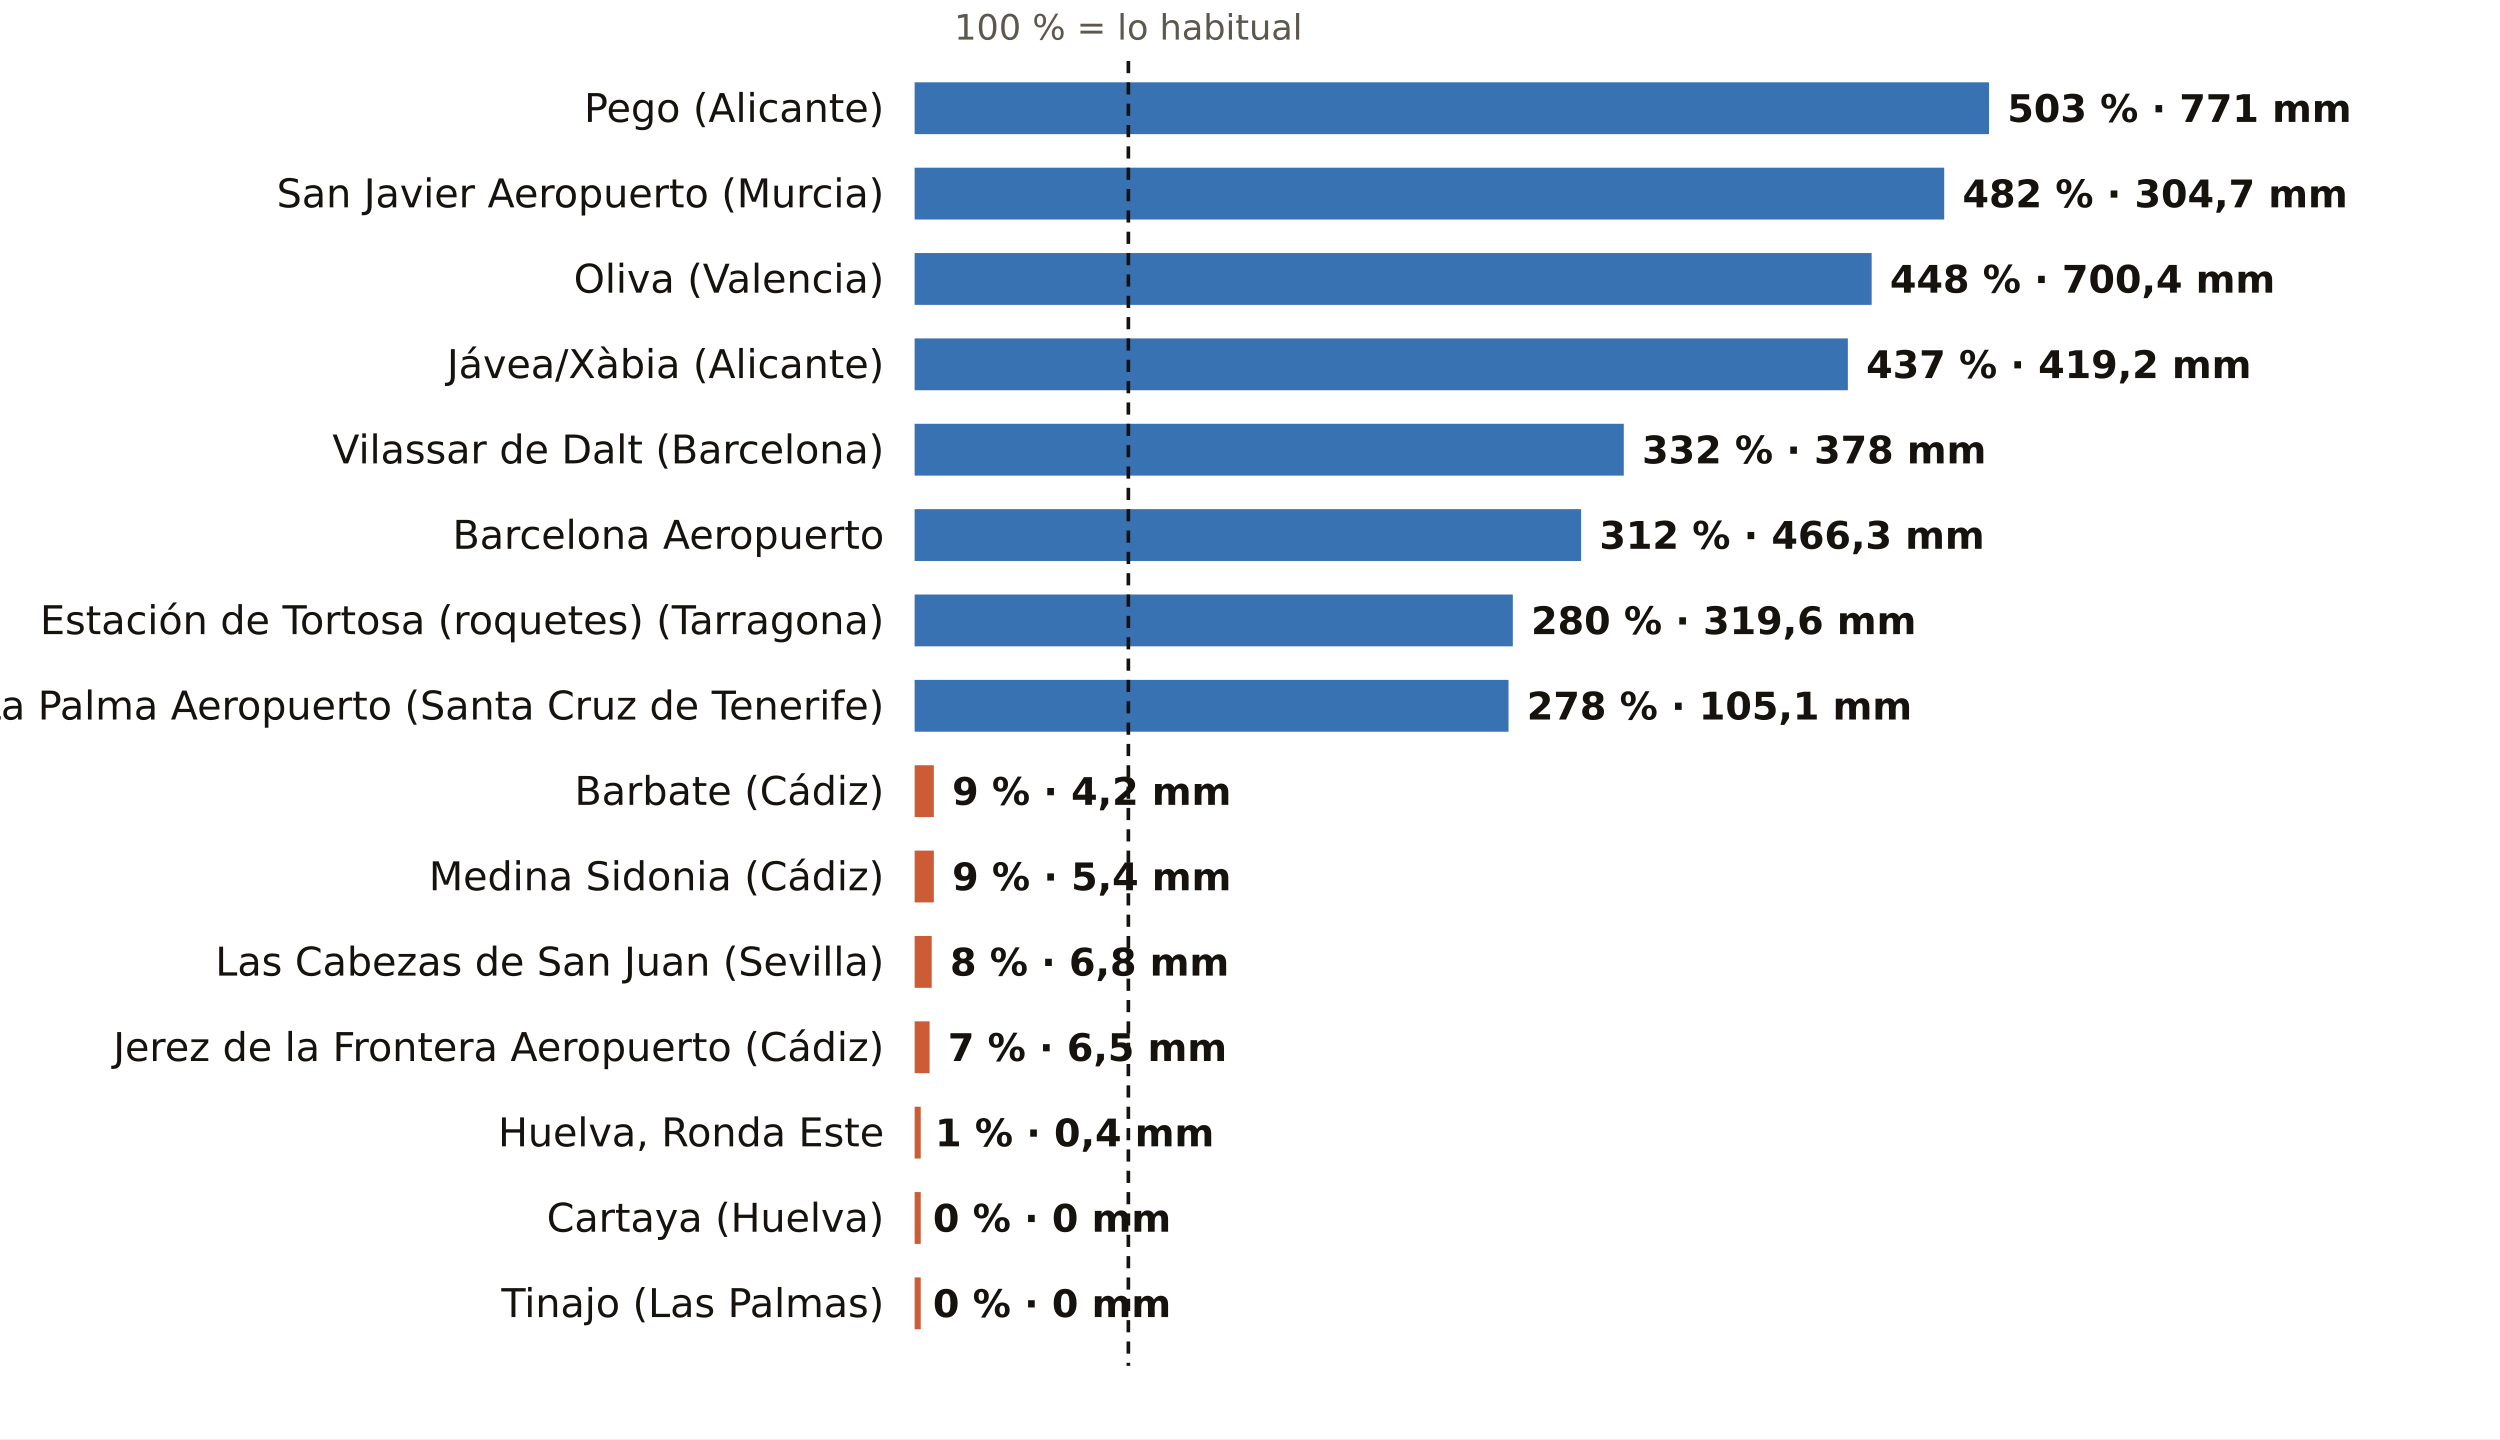
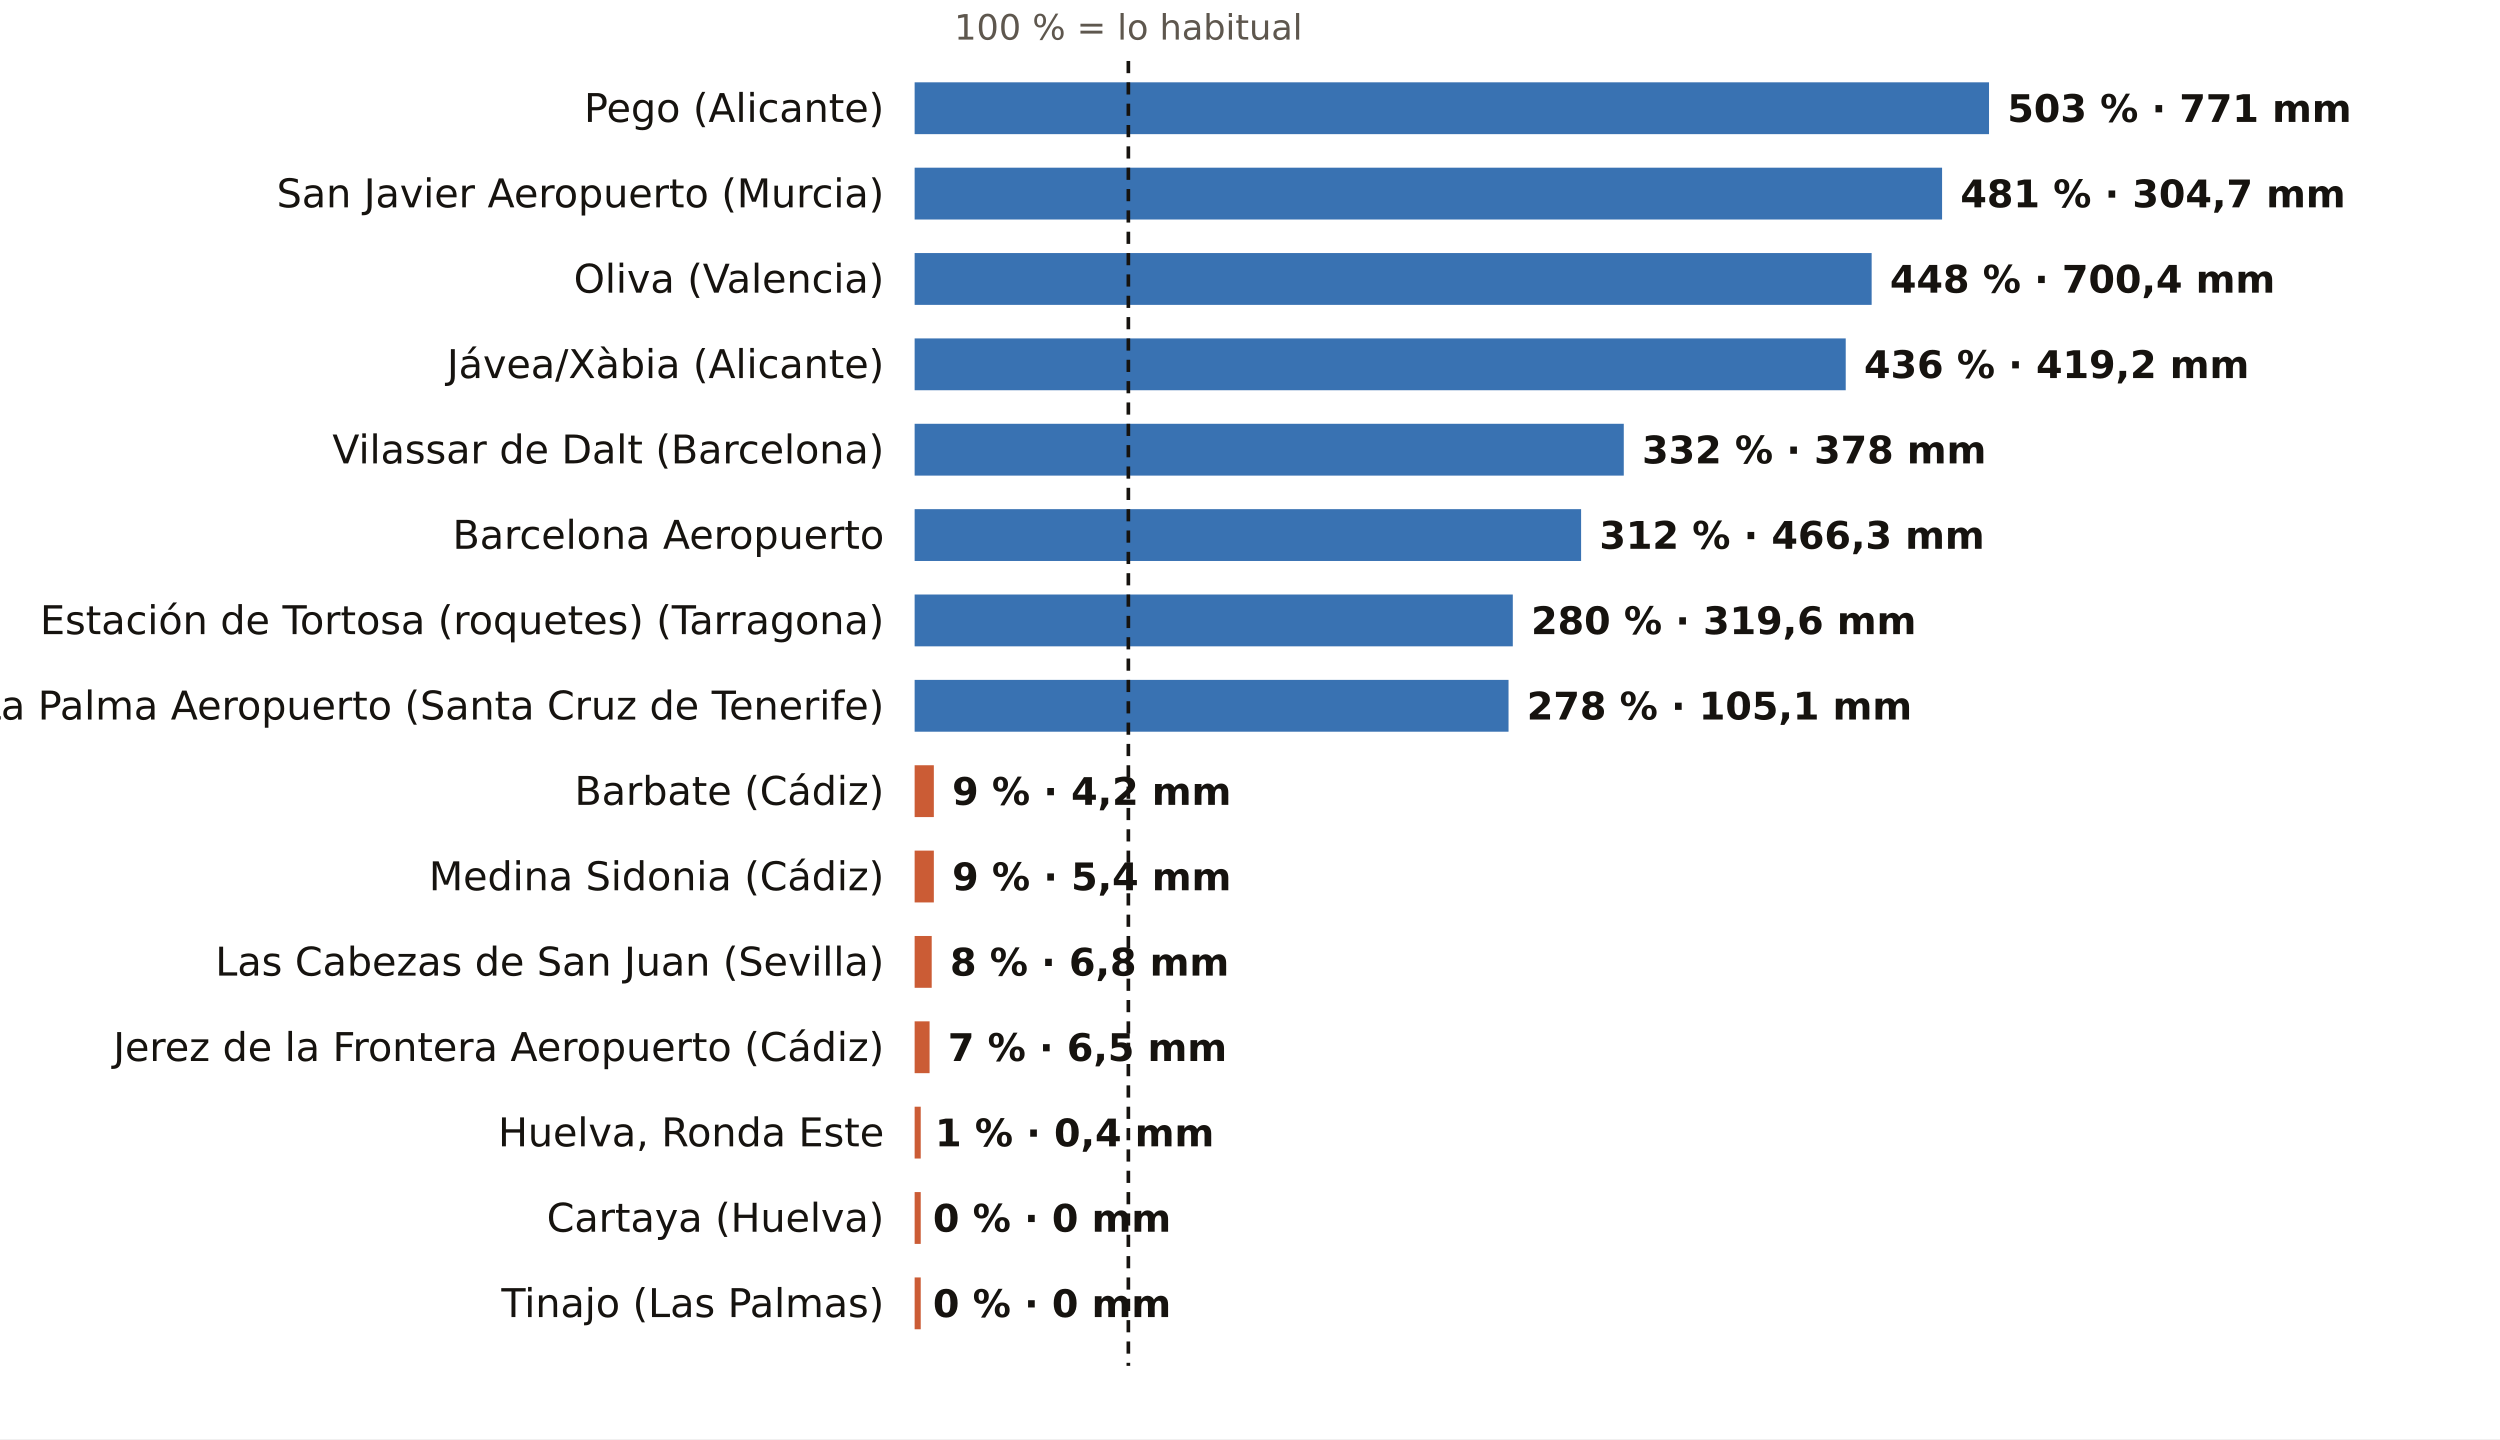
<svg xmlns="http://www.w3.org/2000/svg" viewBox="0 0 820 472" width="820" height="472" role="img" aria-label="El otoño, pluviómetro a pluviómetro: % de lo habitual">
  <rect width="820" height="472" fill="#FFFFFF" />
  <text x="370.1" y="13.0" font-size="11.5" fill="#5E574E" text-anchor="middle" font-weight="400" font-family="Public Sans, DejaVu Sans, Arial, sans-serif">100 % = lo habitual</text>
  <text x="290.0" y="40.0" font-size="13" fill="#16130F" text-anchor="end" font-weight="500" font-family="Public Sans, DejaVu Sans, Arial, sans-serif">Pego (Alicante)</text>
  <rect x="300" y="27" width="352.4" height="17" fill="#1F5FA8" opacity="0.88" />
  <text x="658.4" y="40.0" font-size="12.5" fill="#16130F" text-anchor="start" font-weight="600" font-family="Public Sans, DejaVu Sans, Arial, sans-serif">503 % · 771 mm</text>
  <text x="290.0" y="68.0" font-size="13" fill="#16130F" text-anchor="end" font-weight="500" font-family="Public Sans, DejaVu Sans, Arial, sans-serif">San Javier Aeropuerto (Murcia)</text>
-   <rect x="300" y="55" width="337.7" height="17" fill="#1F5FA8" opacity="0.88" />
-   <text x="643.7" y="68.0" font-size="12.5" fill="#16130F" text-anchor="start" font-weight="600" font-family="Public Sans, DejaVu Sans, Arial, sans-serif">482 % · 304,7 mm</text>
+   <rect x="300" y="55" width="337.0" height="17" fill="#1F5FA8" opacity="0.88" />
+   <text x="643.0" y="68.0" font-size="12.5" fill="#16130F" text-anchor="start" font-weight="600" font-family="Public Sans, DejaVu Sans, Arial, sans-serif">481 % · 304,7 mm</text>
  <text x="290.0" y="96.0" font-size="13" fill="#16130F" text-anchor="end" font-weight="500" font-family="Public Sans, DejaVu Sans, Arial, sans-serif">Oliva (Valencia)</text>
  <rect x="300" y="83" width="313.9" height="17" fill="#1F5FA8" opacity="0.88" />
  <text x="619.9" y="96.0" font-size="12.5" fill="#16130F" text-anchor="start" font-weight="600" font-family="Public Sans, DejaVu Sans, Arial, sans-serif">448 % · 700,4 mm</text>
  <text x="290.0" y="124.0" font-size="13" fill="#16130F" text-anchor="end" font-weight="500" font-family="Public Sans, DejaVu Sans, Arial, sans-serif">Jávea/Xàbia (Alicante)</text>
-   <rect x="300" y="111" width="306.1" height="17" fill="#1F5FA8" opacity="0.88" />
-   <text x="612.1" y="124.0" font-size="12.5" fill="#16130F" text-anchor="start" font-weight="600" font-family="Public Sans, DejaVu Sans, Arial, sans-serif">437 % · 419,2 mm</text>
+   <rect x="300" y="111" width="305.4" height="17" fill="#1F5FA8" opacity="0.88" />
+   <text x="611.4" y="124.0" font-size="12.5" fill="#16130F" text-anchor="start" font-weight="600" font-family="Public Sans, DejaVu Sans, Arial, sans-serif">436 % · 419,2 mm</text>
  <text x="290.0" y="152.0" font-size="13" fill="#16130F" text-anchor="end" font-weight="500" font-family="Public Sans, DejaVu Sans, Arial, sans-serif">Vilassar de Dalt (Barcelona)</text>
  <rect x="300" y="139" width="232.6" height="17" fill="#1F5FA8" opacity="0.88" />
  <text x="538.6" y="152.0" font-size="12.5" fill="#16130F" text-anchor="start" font-weight="600" font-family="Public Sans, DejaVu Sans, Arial, sans-serif">332 % · 378 mm</text>
  <text x="290.0" y="180.0" font-size="13" fill="#16130F" text-anchor="end" font-weight="500" font-family="Public Sans, DejaVu Sans, Arial, sans-serif">Barcelona Aeropuerto</text>
  <rect x="300" y="167" width="218.6" height="17" fill="#1F5FA8" opacity="0.88" />
  <text x="524.6" y="180.0" font-size="12.5" fill="#16130F" text-anchor="start" font-weight="600" font-family="Public Sans, DejaVu Sans, Arial, sans-serif">312 % · 466,3 mm</text>
  <text x="290.0" y="208.0" font-size="13" fill="#16130F" text-anchor="end" font-weight="500" font-family="Public Sans, DejaVu Sans, Arial, sans-serif">Estación de Tortosa (roquetes) (Tarragona)</text>
  <rect x="300" y="195" width="196.2" height="17" fill="#1F5FA8" opacity="0.88" />
  <text x="502.2" y="208.0" font-size="12.5" fill="#16130F" text-anchor="start" font-weight="600" font-family="Public Sans, DejaVu Sans, Arial, sans-serif">280 % · 319,6 mm</text>
  <text x="290.0" y="236.0" font-size="13" fill="#16130F" text-anchor="end" font-weight="500" font-family="Public Sans, DejaVu Sans, Arial, sans-serif">La Palma Aeropuerto (Santa Cruz de Tenerife)</text>
  <rect x="300" y="223" width="194.8" height="17" fill="#1F5FA8" opacity="0.88" />
  <text x="500.8" y="236.0" font-size="12.5" fill="#16130F" text-anchor="start" font-weight="600" font-family="Public Sans, DejaVu Sans, Arial, sans-serif">278 % · 105,1 mm</text>
  <text x="290.0" y="264.0" font-size="13" fill="#16130F" text-anchor="end" font-weight="500" font-family="Public Sans, DejaVu Sans, Arial, sans-serif">Barbate (Cádiz)</text>
  <rect x="300" y="251" width="6.3" height="17" fill="#C4461A" opacity="0.88" />
  <text x="312.3" y="264.0" font-size="12.5" fill="#16130F" text-anchor="start" font-weight="600" font-family="Public Sans, DejaVu Sans, Arial, sans-serif">9 % · 4,2 mm</text>
  <text x="290.0" y="292.0" font-size="13" fill="#16130F" text-anchor="end" font-weight="500" font-family="Public Sans, DejaVu Sans, Arial, sans-serif">Medina Sidonia (Cádiz)</text>
  <rect x="300" y="279" width="6.3" height="17" fill="#C4461A" opacity="0.88" />
  <text x="312.3" y="292.0" font-size="12.5" fill="#16130F" text-anchor="start" font-weight="600" font-family="Public Sans, DejaVu Sans, Arial, sans-serif">9 % · 5,4 mm</text>
  <text x="290.0" y="320.0" font-size="13" fill="#16130F" text-anchor="end" font-weight="500" font-family="Public Sans, DejaVu Sans, Arial, sans-serif">Las Cabezas de San Juan (Sevilla)</text>
  <rect x="300" y="307" width="5.6" height="17" fill="#C4461A" opacity="0.88" />
  <text x="311.6" y="320.0" font-size="12.5" fill="#16130F" text-anchor="start" font-weight="600" font-family="Public Sans, DejaVu Sans, Arial, sans-serif">8 % · 6,8 mm</text>
  <text x="290.0" y="348.0" font-size="13" fill="#16130F" text-anchor="end" font-weight="500" font-family="Public Sans, DejaVu Sans, Arial, sans-serif">Jerez de la Frontera Aeropuerto (Cádiz)</text>
  <rect x="300" y="335" width="4.9" height="17" fill="#C4461A" opacity="0.88" />
  <text x="310.9" y="348.0" font-size="12.5" fill="#16130F" text-anchor="start" font-weight="600" font-family="Public Sans, DejaVu Sans, Arial, sans-serif">7 % · 6,5 mm</text>
  <text x="290.0" y="376.0" font-size="13" fill="#16130F" text-anchor="end" font-weight="500" font-family="Public Sans, DejaVu Sans, Arial, sans-serif">Huelva, Ronda Este</text>
  <rect x="300" y="363" width="2.0" height="17" fill="#C4461A" opacity="0.88" />
  <text x="306.7" y="376.0" font-size="12.5" fill="#16130F" text-anchor="start" font-weight="600" font-family="Public Sans, DejaVu Sans, Arial, sans-serif">1 % · 0,4 mm</text>
  <text x="290.0" y="404.0" font-size="13" fill="#16130F" text-anchor="end" font-weight="500" font-family="Public Sans, DejaVu Sans, Arial, sans-serif">Cartaya (Huelva)</text>
  <rect x="300" y="391" width="2.0" height="17" fill="#C4461A" opacity="0.88" />
  <text x="306.0" y="404.0" font-size="12.5" fill="#16130F" text-anchor="start" font-weight="600" font-family="Public Sans, DejaVu Sans, Arial, sans-serif">0 % · 0 mm</text>
  <text x="290.0" y="432.0" font-size="13" fill="#16130F" text-anchor="end" font-weight="500" font-family="Public Sans, DejaVu Sans, Arial, sans-serif">Tinajo (Las Palmas)</text>
  <rect x="300" y="419" width="2.0" height="17" fill="#C4461A" opacity="0.88" />
  <text x="306.0" y="432.0" font-size="12.5" fill="#16130F" text-anchor="start" font-weight="600" font-family="Public Sans, DejaVu Sans, Arial, sans-serif">0 % · 0 mm</text>
  <line x1="370.1" x2="370.1" y1="20" y2="448" stroke="#16130F" stroke-width="1.2" stroke-dasharray="4 3" />
</svg>
